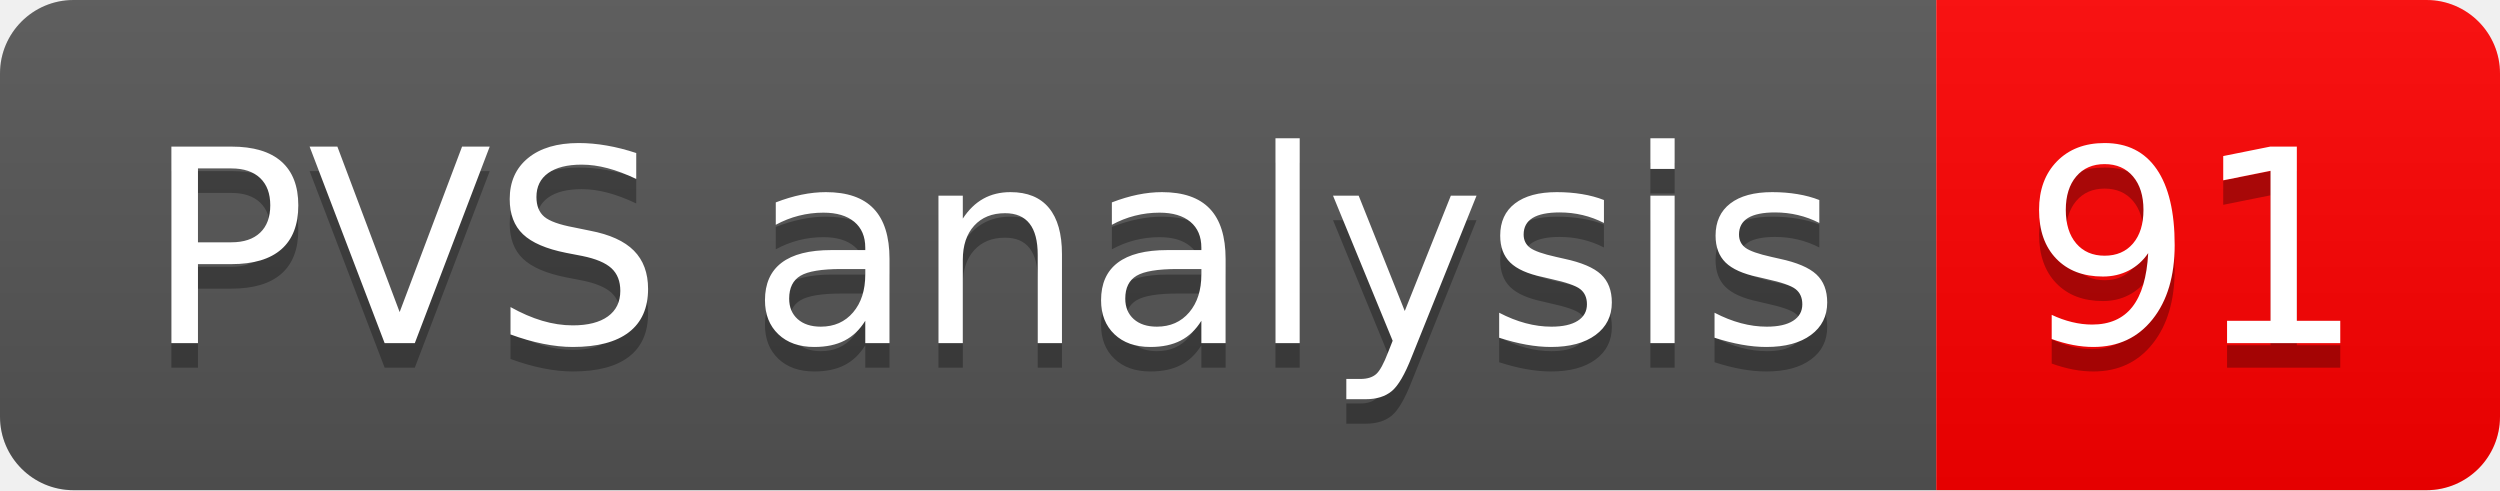
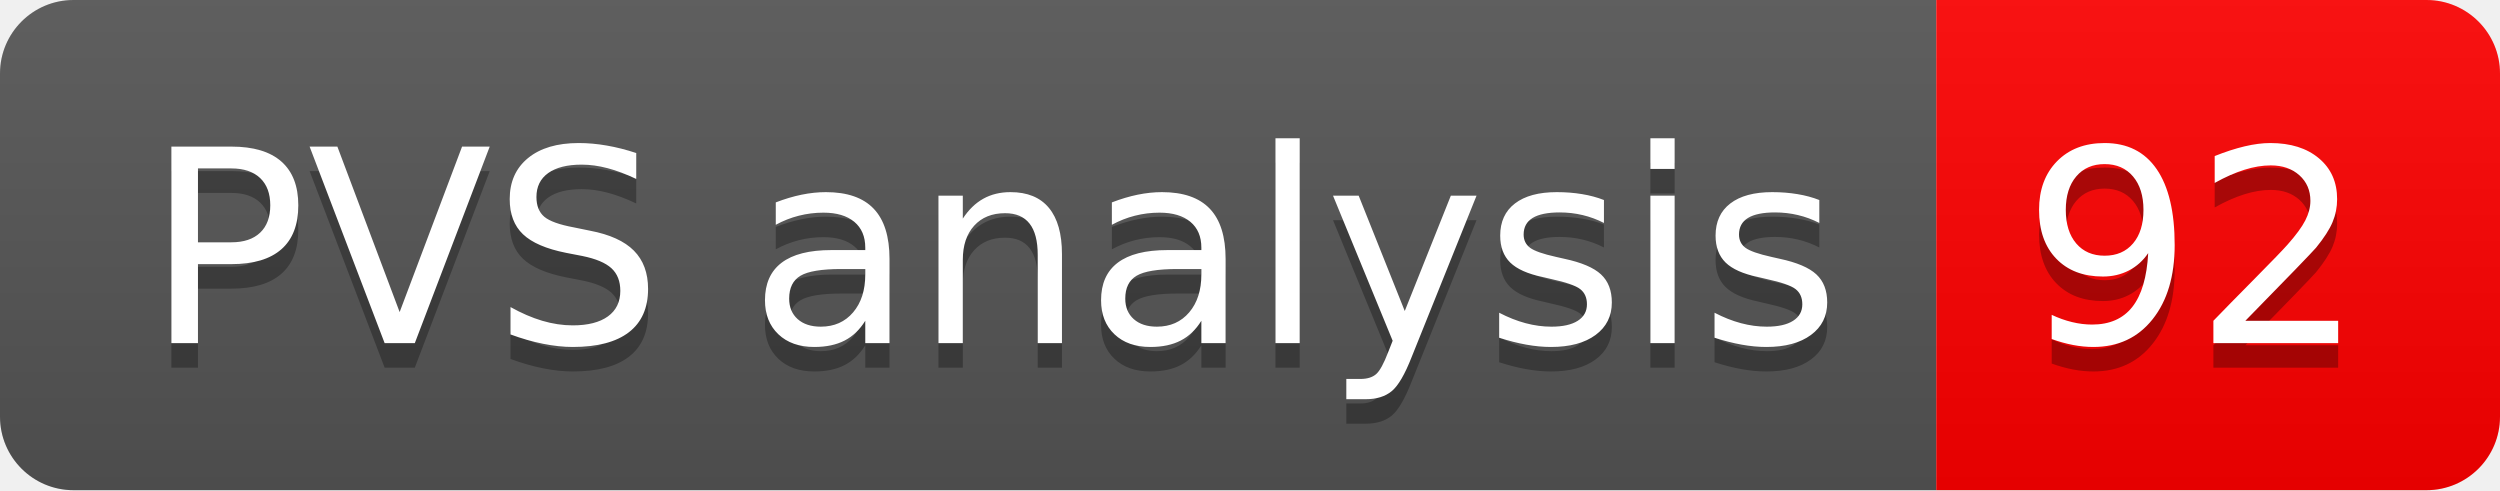
- <svg xmlns="http://www.w3.org/2000/svg" width="102" height="20" role="img" aria-label="PVS analysis: 91">
+ <svg xmlns="http://www.w3.org/2000/svg" width="102" height="20" role="img" aria-label="PVS analysis: 92">
  <linearGradient id="s" x2="0" y2="100%">
    <stop offset="0" stop-color="#bbb" stop-opacity=".1" />
    <stop offset="1" stop-opacity=".1" />
  </linearGradient>
  <clipPath id="r">
    <rect width="102" height="20" rx="3" fill="#fff" />
  </clipPath>
  <g clip-path="url(#r)">
    <rect width="79" height="20" fill="#555" />
    <rect x="79" width="23" height="20" fill="#ff0000" />
    <rect width="102" height="20" fill="url(#s)" />
  </g>
  <g fill="#fff" text-anchor="middle" font-family="Verdana,Geneva,DejaVu Sans,sans-serif" text-rendering="geometricPrecision" font-size="110">
    <text aria-hidden="true" x="405" y="150" fill="#010101" fill-opacity=".3" transform="scale(.1)" textLength="690">PVS analysis</text>
    <text x="405" y="140" transform="scale(.1)" fill="#fff" textLength="690">PVS analysis</text>
-     <text aria-hidden="true" x="895" y="150" fill="#010101" fill-opacity=".3" transform="scale(.1)" textLength="130">91</text>
-     <text x="895" y="140" transform="scale(.1)" fill="#fff" textLength="130">91</text>
+     <text aria-hidden="true" x="895" y="150" fill="#010101" fill-opacity=".3" transform="scale(.1)" textLength="130">92</text>
+     <text x="895" y="140" transform="scale(.1)" fill="#fff" textLength="130">92</text>
  </g>
</svg>
